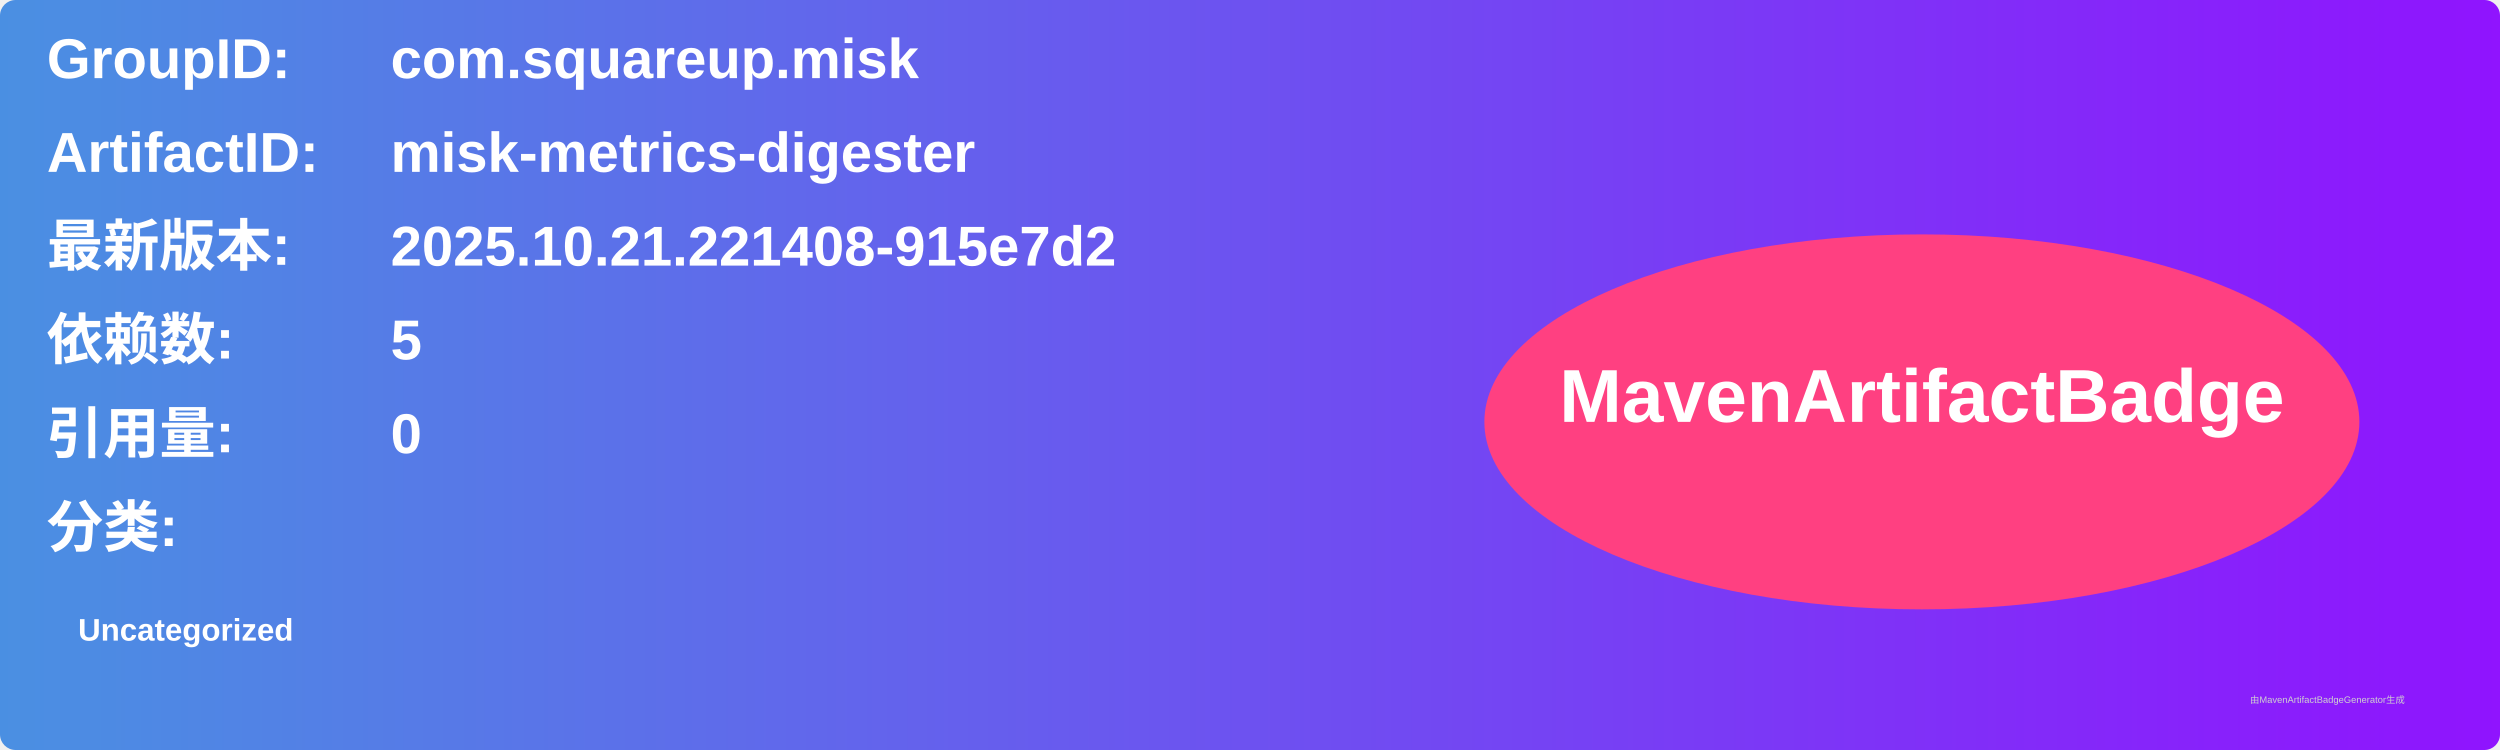
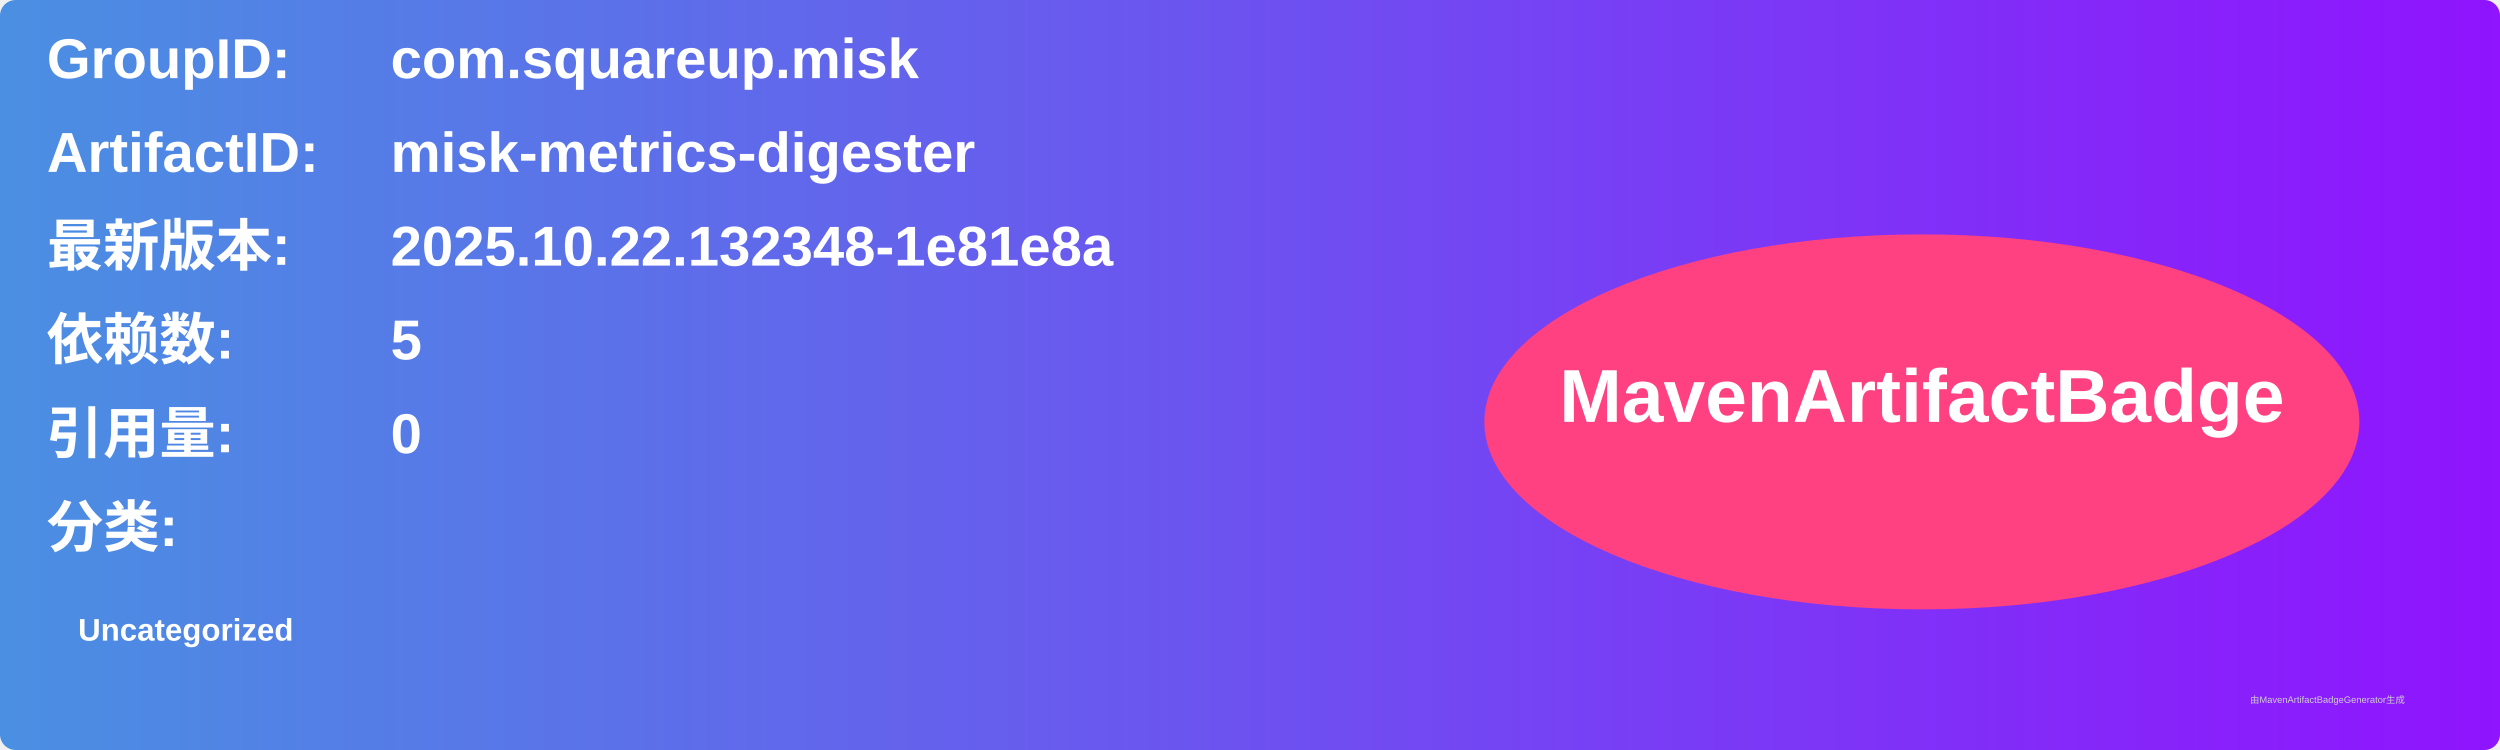
<svg xmlns="http://www.w3.org/2000/svg" width="800" height="240" viewBox="0 0 800 240">
  <linearGradient id="grad" x1="0%" y1="0%" x2="100%" y2="0%">
    <stop offset="0%" stop-color="#4a90e2" />
    <stop offset="100%" stop-color="#9013fe" />
  </linearGradient>
  <rect width="100%" height="100%" rx="5" ry="5" fill="url(#grad)" />
  <g transform="translate(15, 15)">
    <text x="0" y="10" font-family="Arial" font-size="18" fill="white" font-weight="bold" width="260">GroupID:</text>
    <text x="110" y="10" font-family="Arial" font-size="18" fill="white" font-weight="bold" width="460">com.squareup.misk</text>
    <text x="0" y="40" font-family="Arial" font-size="18" fill="white" font-weight="bold" width="260">ArtifactID:</text>
    <text x="110" y="40" font-family="Arial" font-size="18" fill="white" font-weight="bold" width="460">misk-metrics-digester</text>
    <text x="0" y="70" font-family="Arial" font-size="18" fill="white" font-weight="bold">最新版本:</text>
    <text x="110" y="70" font-family="Arial" font-size="18" fill="white" font-weight="bold">
-       <tspan font-weight="bold">2025.10.21.221408-915e7d2</tspan>
+       <tspan font-weight="bold">2025.10.22.132348-1e81e8a</tspan>
    </text>
    <text x="0" y="100" font-family="Arial" font-size="18" fill="white" font-weight="bold">依赖数: </text>
    <text x="110" y="100" font-family="Arial" font-size="18" fill="white">
      <tspan font-weight="bold">5</tspan>
    </text>
    <text x="0" y="130" font-family="Arial" font-size="18" fill="white" font-weight="bold">引用量: </text>
    <text x="110" y="130" font-family="Arial" font-size="18" fill="white">
      <tspan font-weight="bold">0</tspan>
    </text>
    <text x="0" y="160" font-family="Arial" font-size="18" fill="white" font-weight="bold">分类:</text>
    <text x="10" y="190" font-family="Arial" font-size="10" fill="white">
      <tspan font-weight="bold">Uncategorized</tspan>
    </text>
    <ellipse cx="600" cy="120" rx="140" ry="60" fill="#ff4081" />
    <text x="600" y="120" text-anchor="middle" font-family="Arial" font-size="24" fill="white" font-weight="bold">MavenArtifactBadge</text>
  </g>
  <text x="720" y="225" font-family="Arial" font-size="3" fill="#d0d0d0">由MavenArtifactBadgeGenerator生成</text>
</svg>
